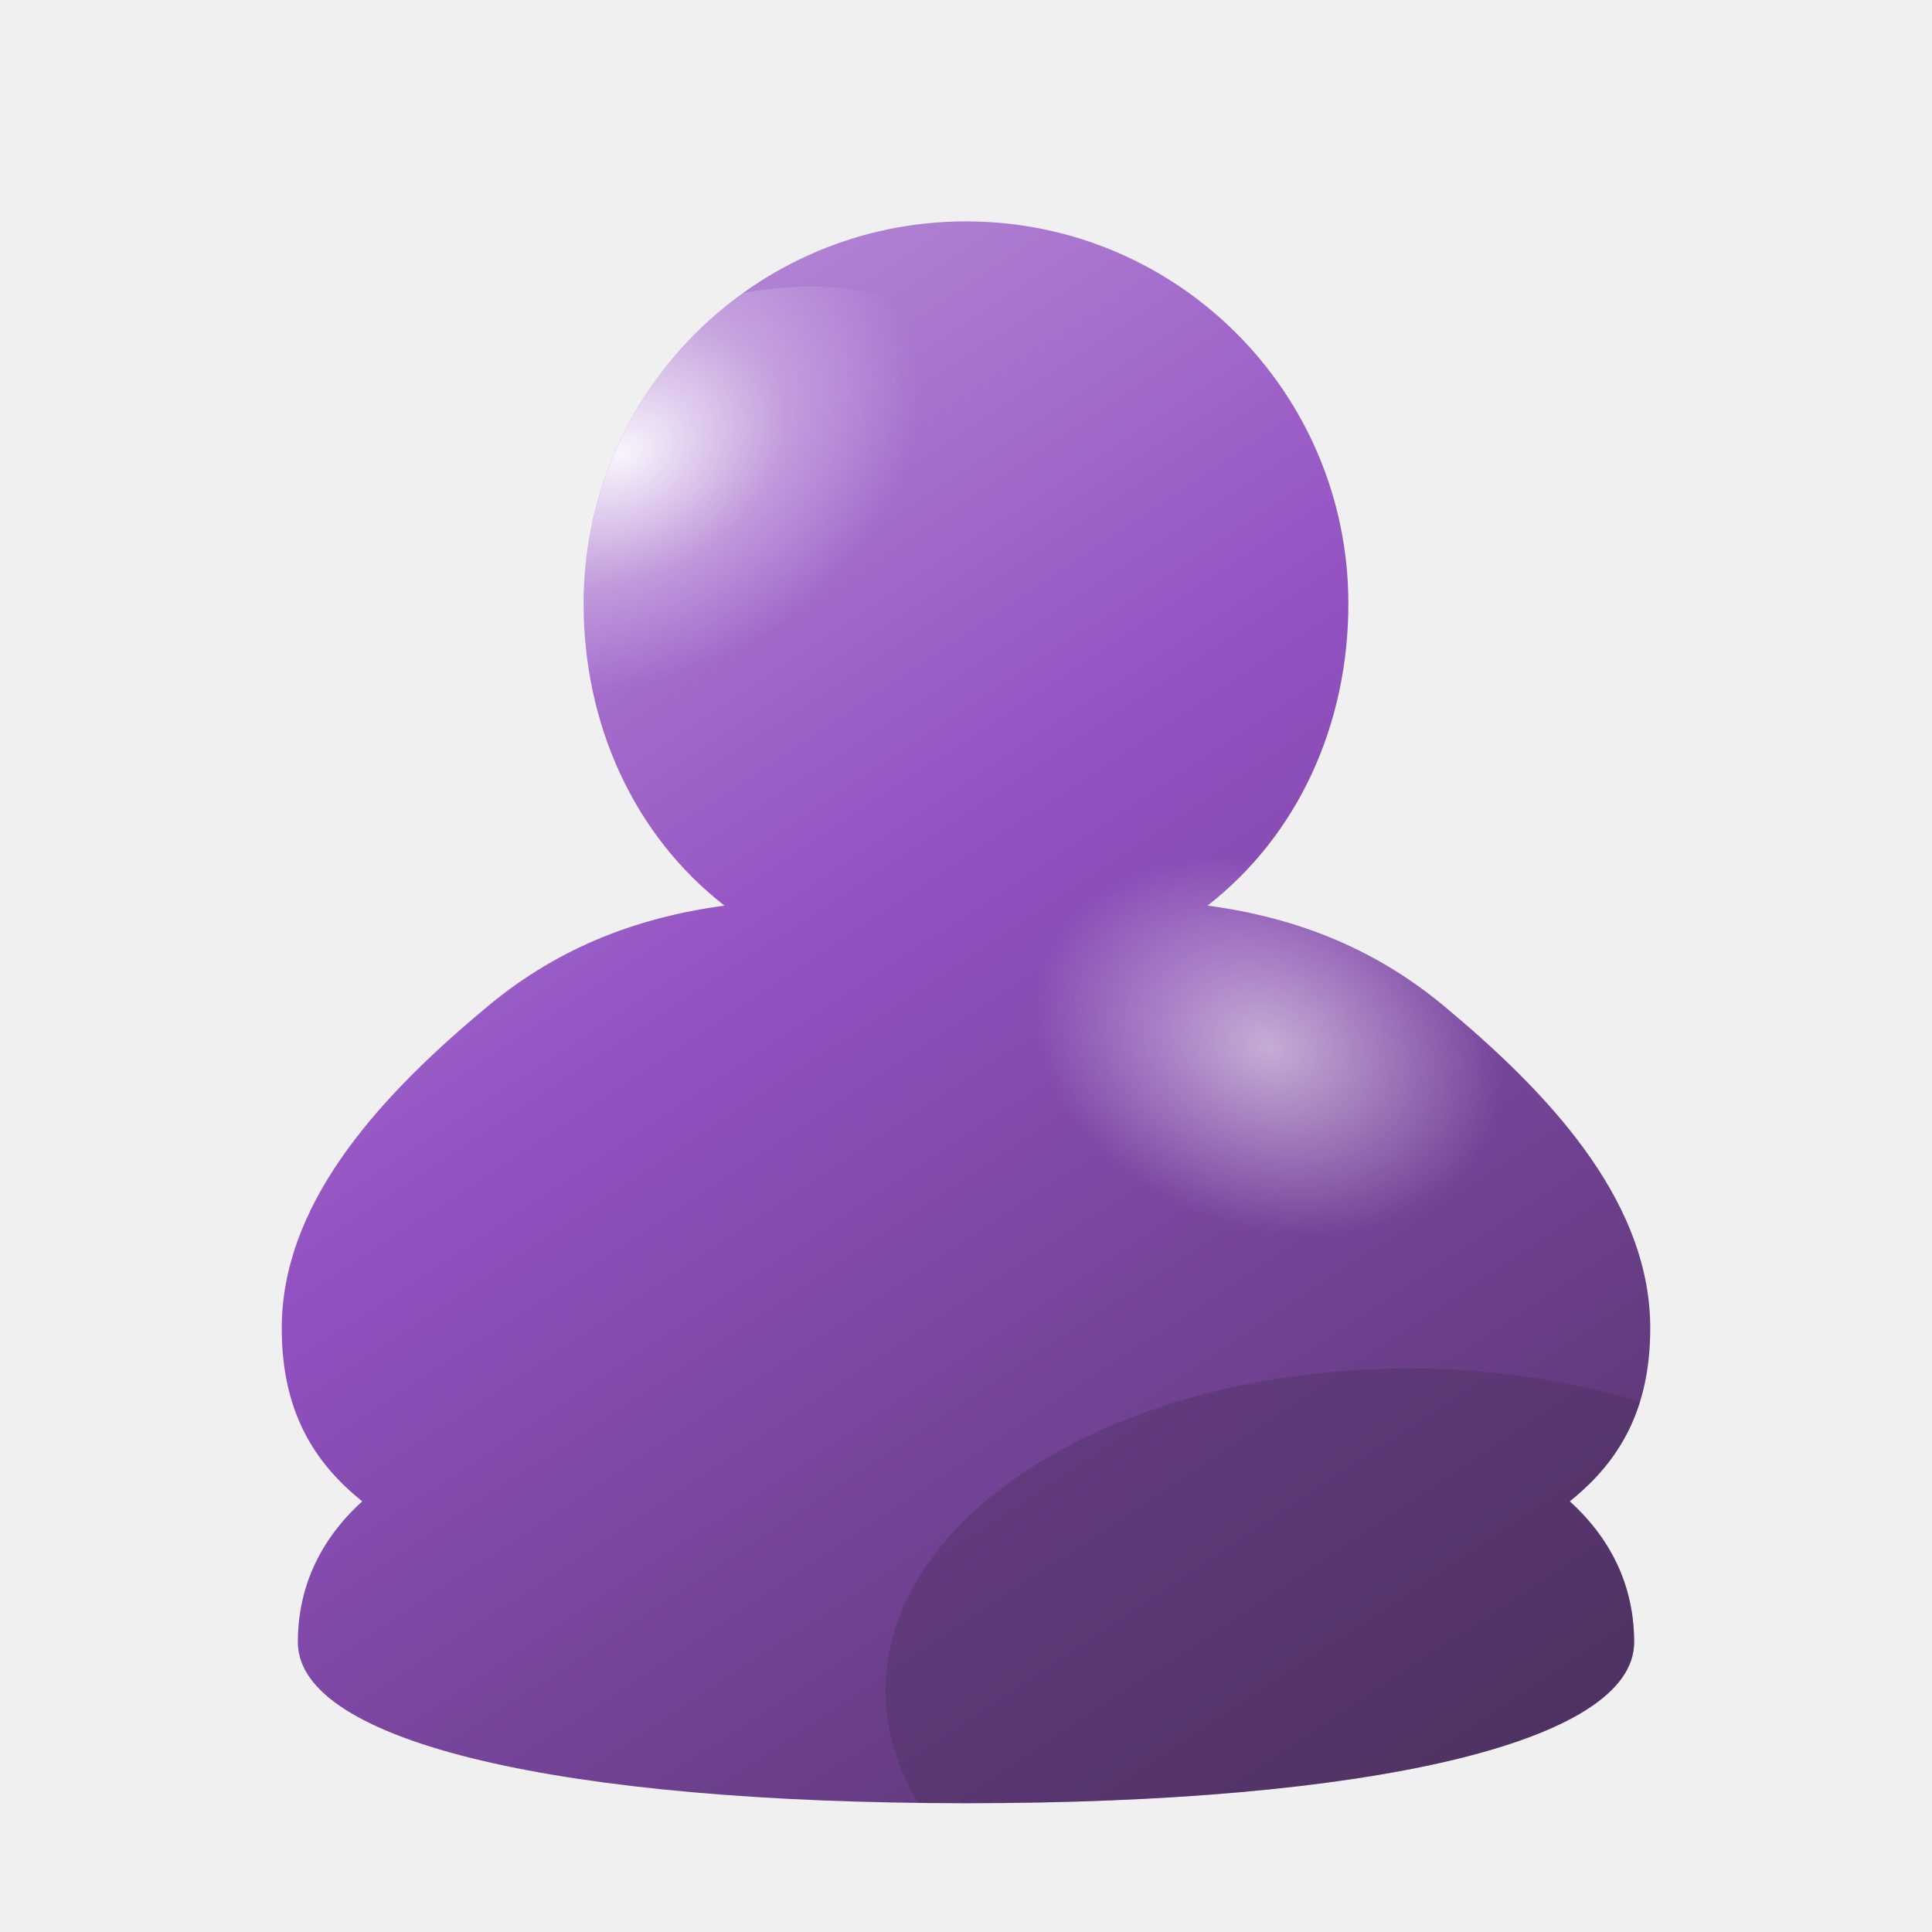
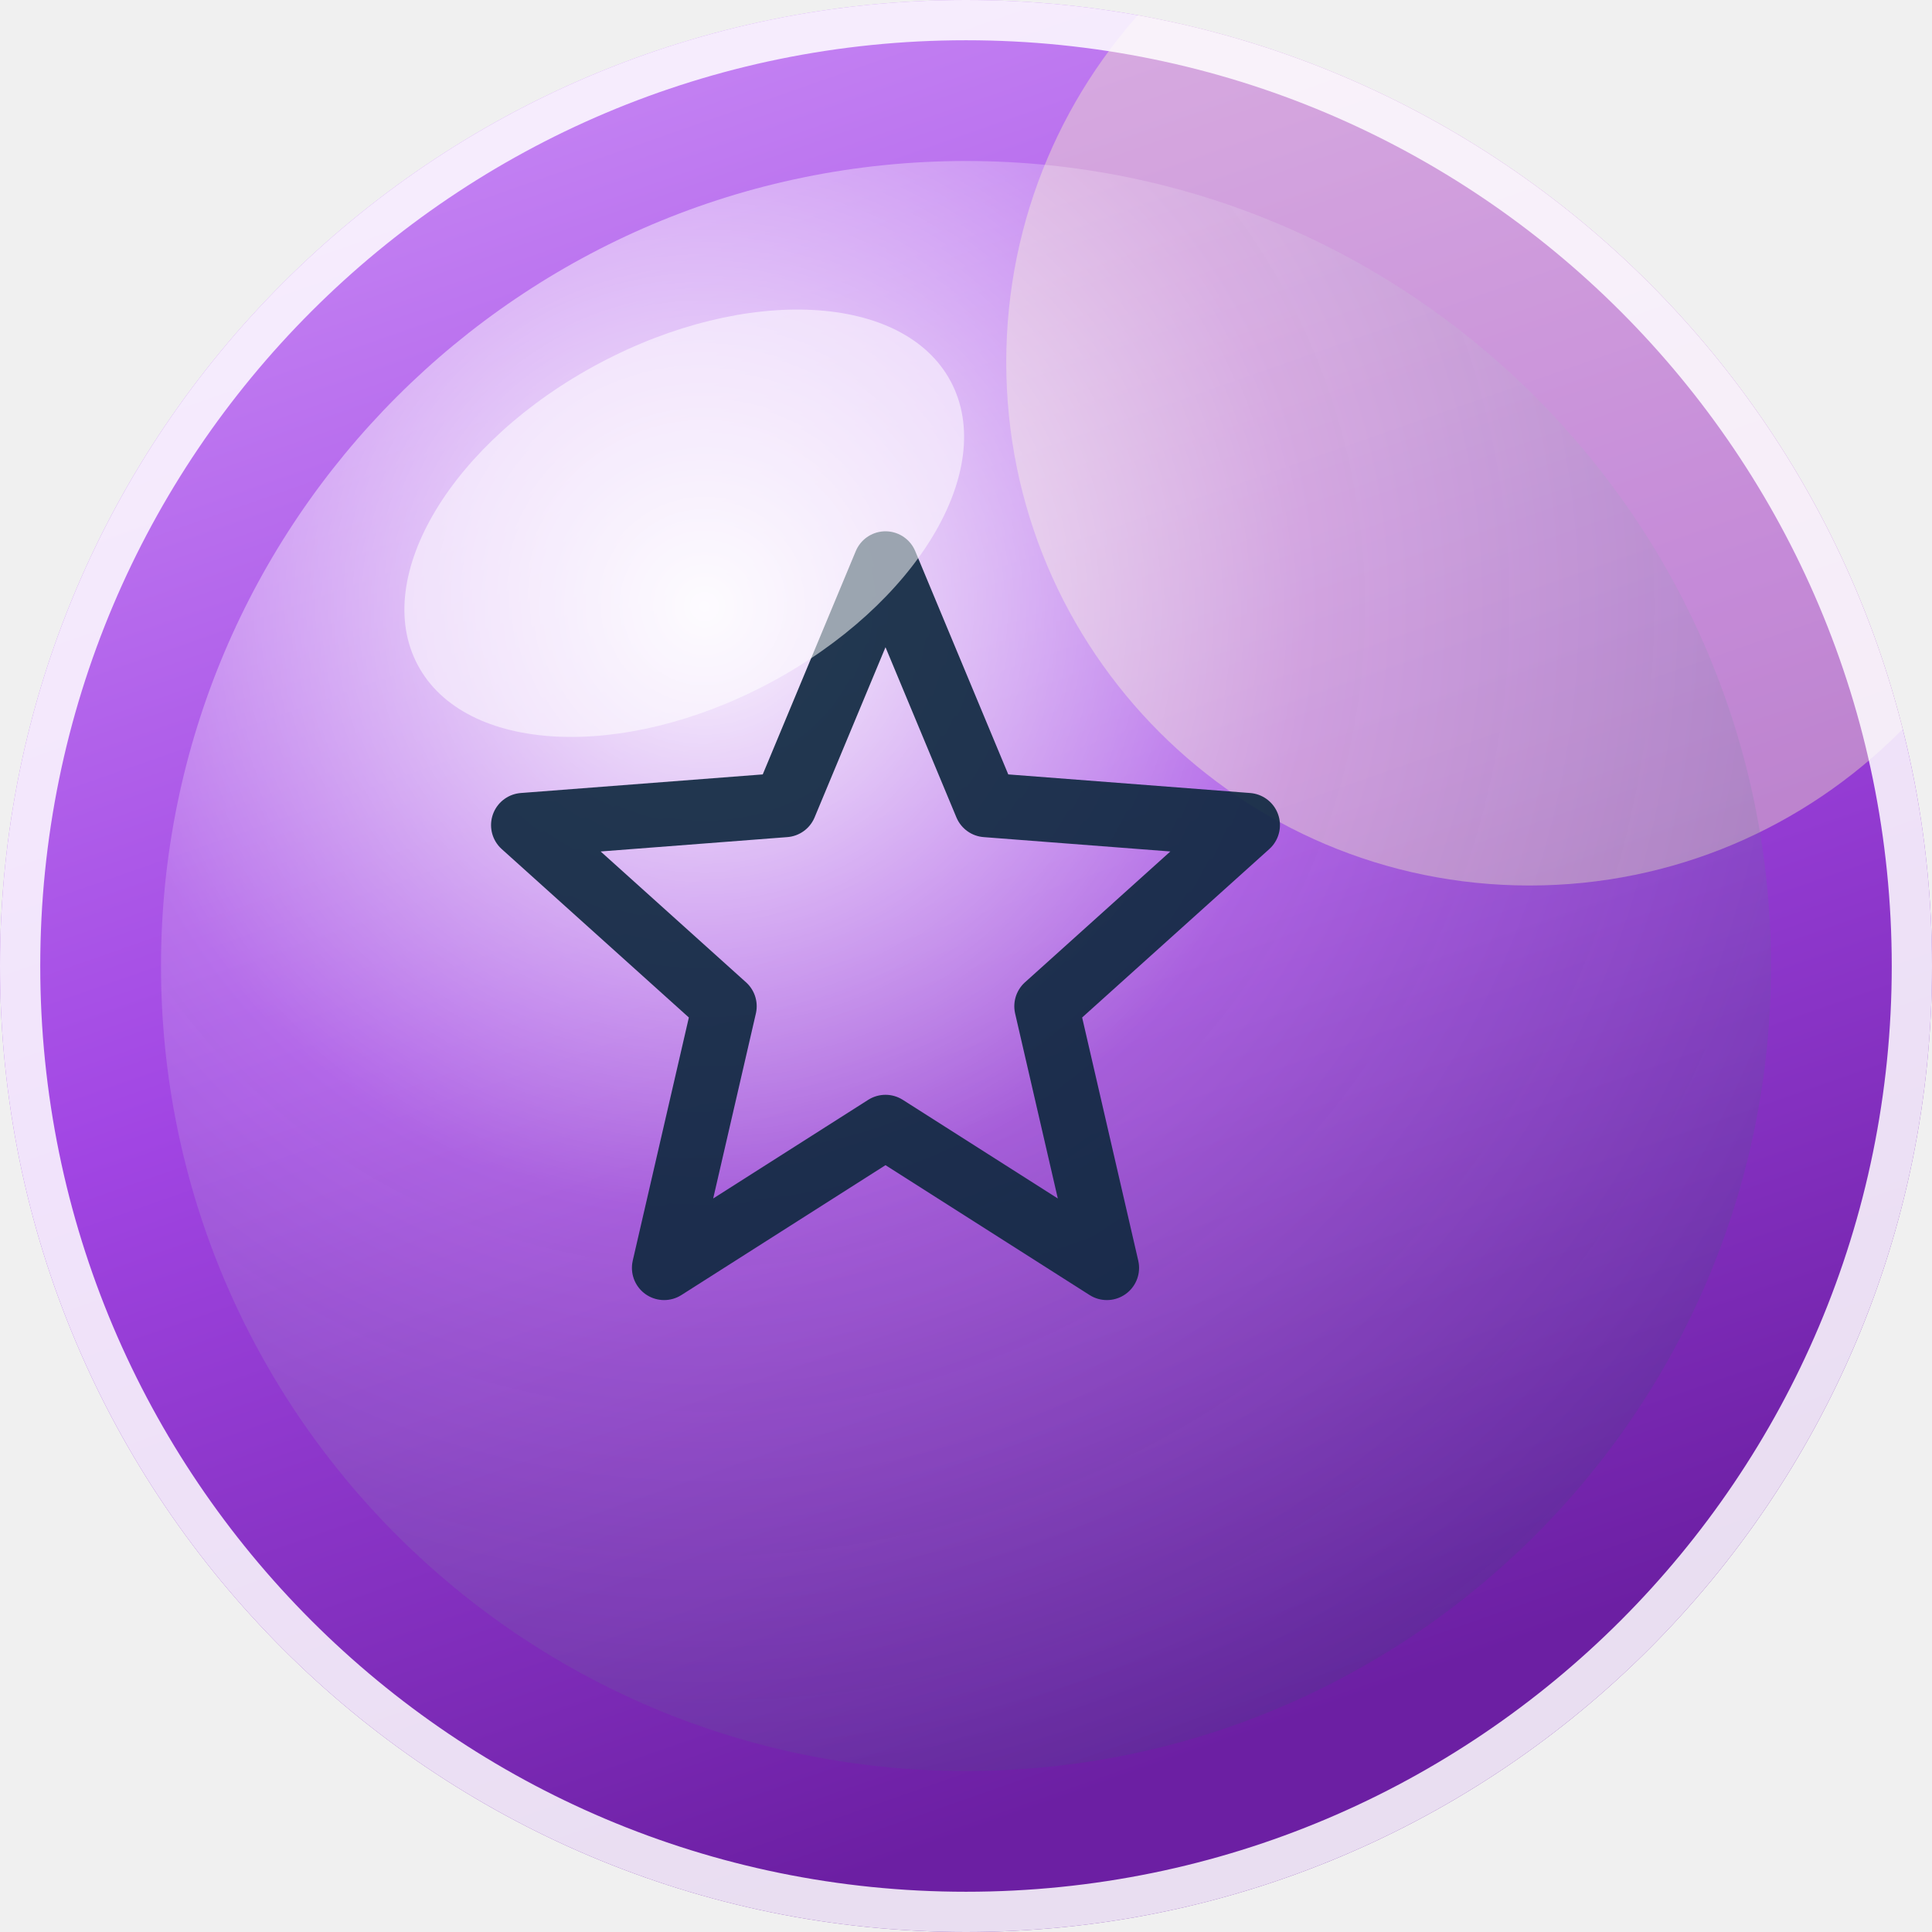
<svg xmlns="http://www.w3.org/2000/svg" width="96" height="96" viewBox="0 0 96 96" role="img" aria-label="Aero avatar">
  <defs>
-     <linearGradient id="body" x1="0.22" y1="0.05" x2="0.85" y2="1">
-       <stop offset="0" stop-color="hsl(275 48% 74%)" />
-       <stop offset="0.42" stop-color="hsl(275 48% 54%)" />
-       <stop offset="1" stop-color="hsl(275 30% 26%)" />
+     <linearGradient id="sky" x1="0" y1="0" x2="0.35" y2="1">
+       <stop offset="0" stop-color="hsl(275 88% 78%)" />
+       <stop offset="0.55" stop-color="hsl(275 74% 58%)" />
+       <stop offset="1" stop-color="hsl(275 68% 38%)" />
    </linearGradient>
-     <radialGradient id="sheen" cx="0.36" cy="0.24" r="0.52">
-       <stop offset="0" stop-color="#ffffff" stop-opacity=".92" />
-       <stop offset="0.55" stop-color="#ffffff" stop-opacity=".28" />
-       <stop offset="1" stop-color="#ffffff" stop-opacity="0" />
+     <radialGradient id="orb" cx="0.34" cy="0.28" r="0.82">
+       <stop offset="0" stop-color="#ffffff" stop-opacity=".95" />
+       <stop offset="0.45" stop-color="#ffffff" stop-opacity=".18" />
+       <stop offset="1" stop-color="#0b3a5b" stop-opacity=".16" />
    </radialGradient>
-     <radialGradient id="shoulder" cx="0.5" cy="0.5" r="0.5">
-       <stop offset="0" stop-color="#ffffff" stop-opacity=".55" />
-       <stop offset="1" stop-color="#ffffff" stop-opacity="0" />
-     </radialGradient>
-     <clipPath id="figure">
-       <path d="M48 11 C58.5 11 67 19.5 67 30 C67 36 64.5 41.5 60 45 C64.5 45.6 68.5 47.2 72 50.2 C77.5 54.8 82 60 82 66 C82 70 80.5 72.6 78 74.6 C80.2 76.6 81.2 79 81.2 81.6 C81.2 86.6 68 89.6 48 89.6 C28 89.6 14.8 86.6 14.8 81.6 C14.8 79 15.8 76.6 18 74.6 C15.5 72.6 14 70 14 66 C14 60 18.5 54.8 24 50.2 C27.5 47.2 31.5 45.6 36 45 C31.5 41.5 29 36 29 30 C29 19.5 37.5 11 48 11 Z" />
+     <clipPath id="round">
+       <circle cx="48" cy="48" r="48" />
    </clipPath>
  </defs>
-   <g clip-path="url(#figure)">
-     <rect width="96" height="96" fill="url(#body)" />
-     <ellipse cx="37" cy="26" rx="15" ry="11" fill="url(#sheen)" transform="rotate(-24 37 26)" />
-     <ellipse cx="63" cy="52" rx="12" ry="9" fill="url(#shoulder)" transform="rotate(20 63 52)" />
-     <ellipse cx="70" cy="84" rx="26" ry="16" fill="hsl(275 30% 26%)" opacity=".35" />
+   <g clip-path="url(#round)">
+     <rect width="96" height="96" fill="url(#sky)" />
+     <circle cx="76" cy="18" r="26" fill="#fff9c4" opacity=".38" />
+     <circle cx="48" cy="48" r="40" fill="url(#orb)" />
+     <g fill="none" stroke="hsl(210 60% 16%)" stroke-width="3.2" stroke-linecap="round" stroke-linejoin="round" opacity=".92">
+       <path d="M44 28 l5 12 13 1 -10 9 3 13 -11 -7 -11 7 3 -13 -10 -9 13 -1 Z" />
+     </g>
+     <ellipse cx="34" cy="26" rx="15" ry="9" fill="#ffffff" opacity=".55" transform="rotate(-28 34 26)" />
  </g>
+   <circle cx="48" cy="48" r="47" fill="none" stroke="#ffffff" stroke-opacity=".85" stroke-width="2" />
</svg>
